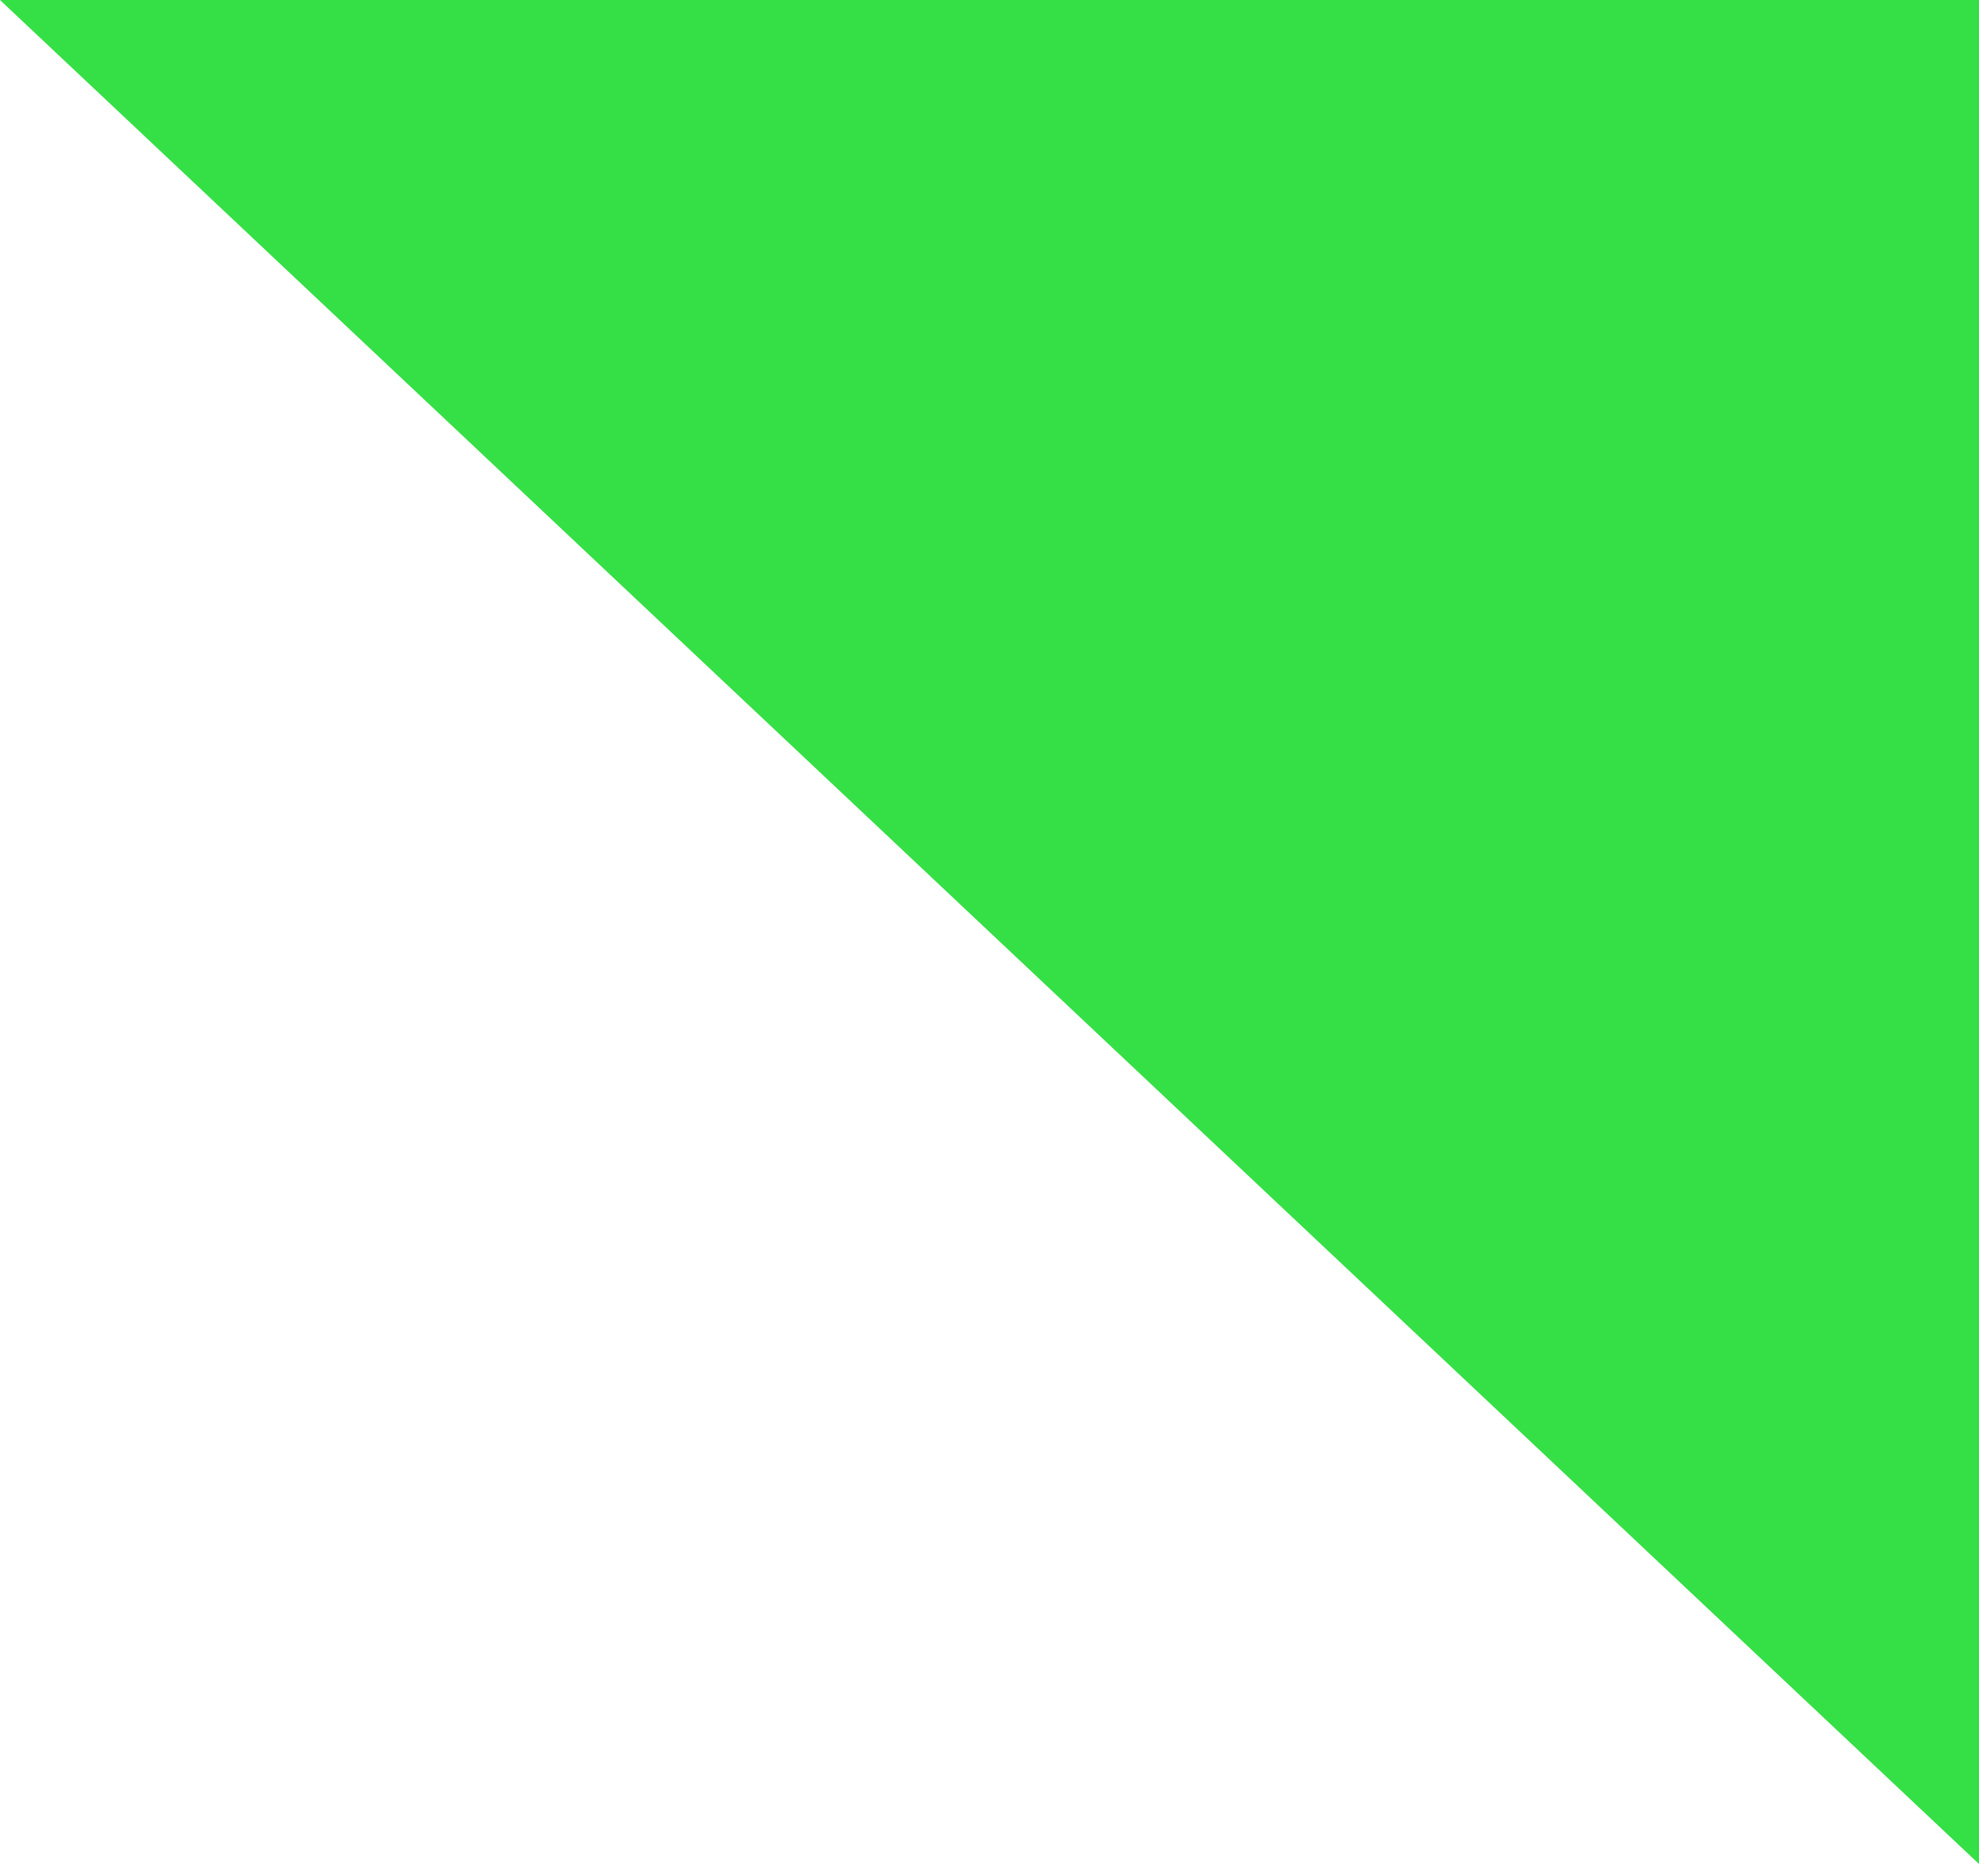
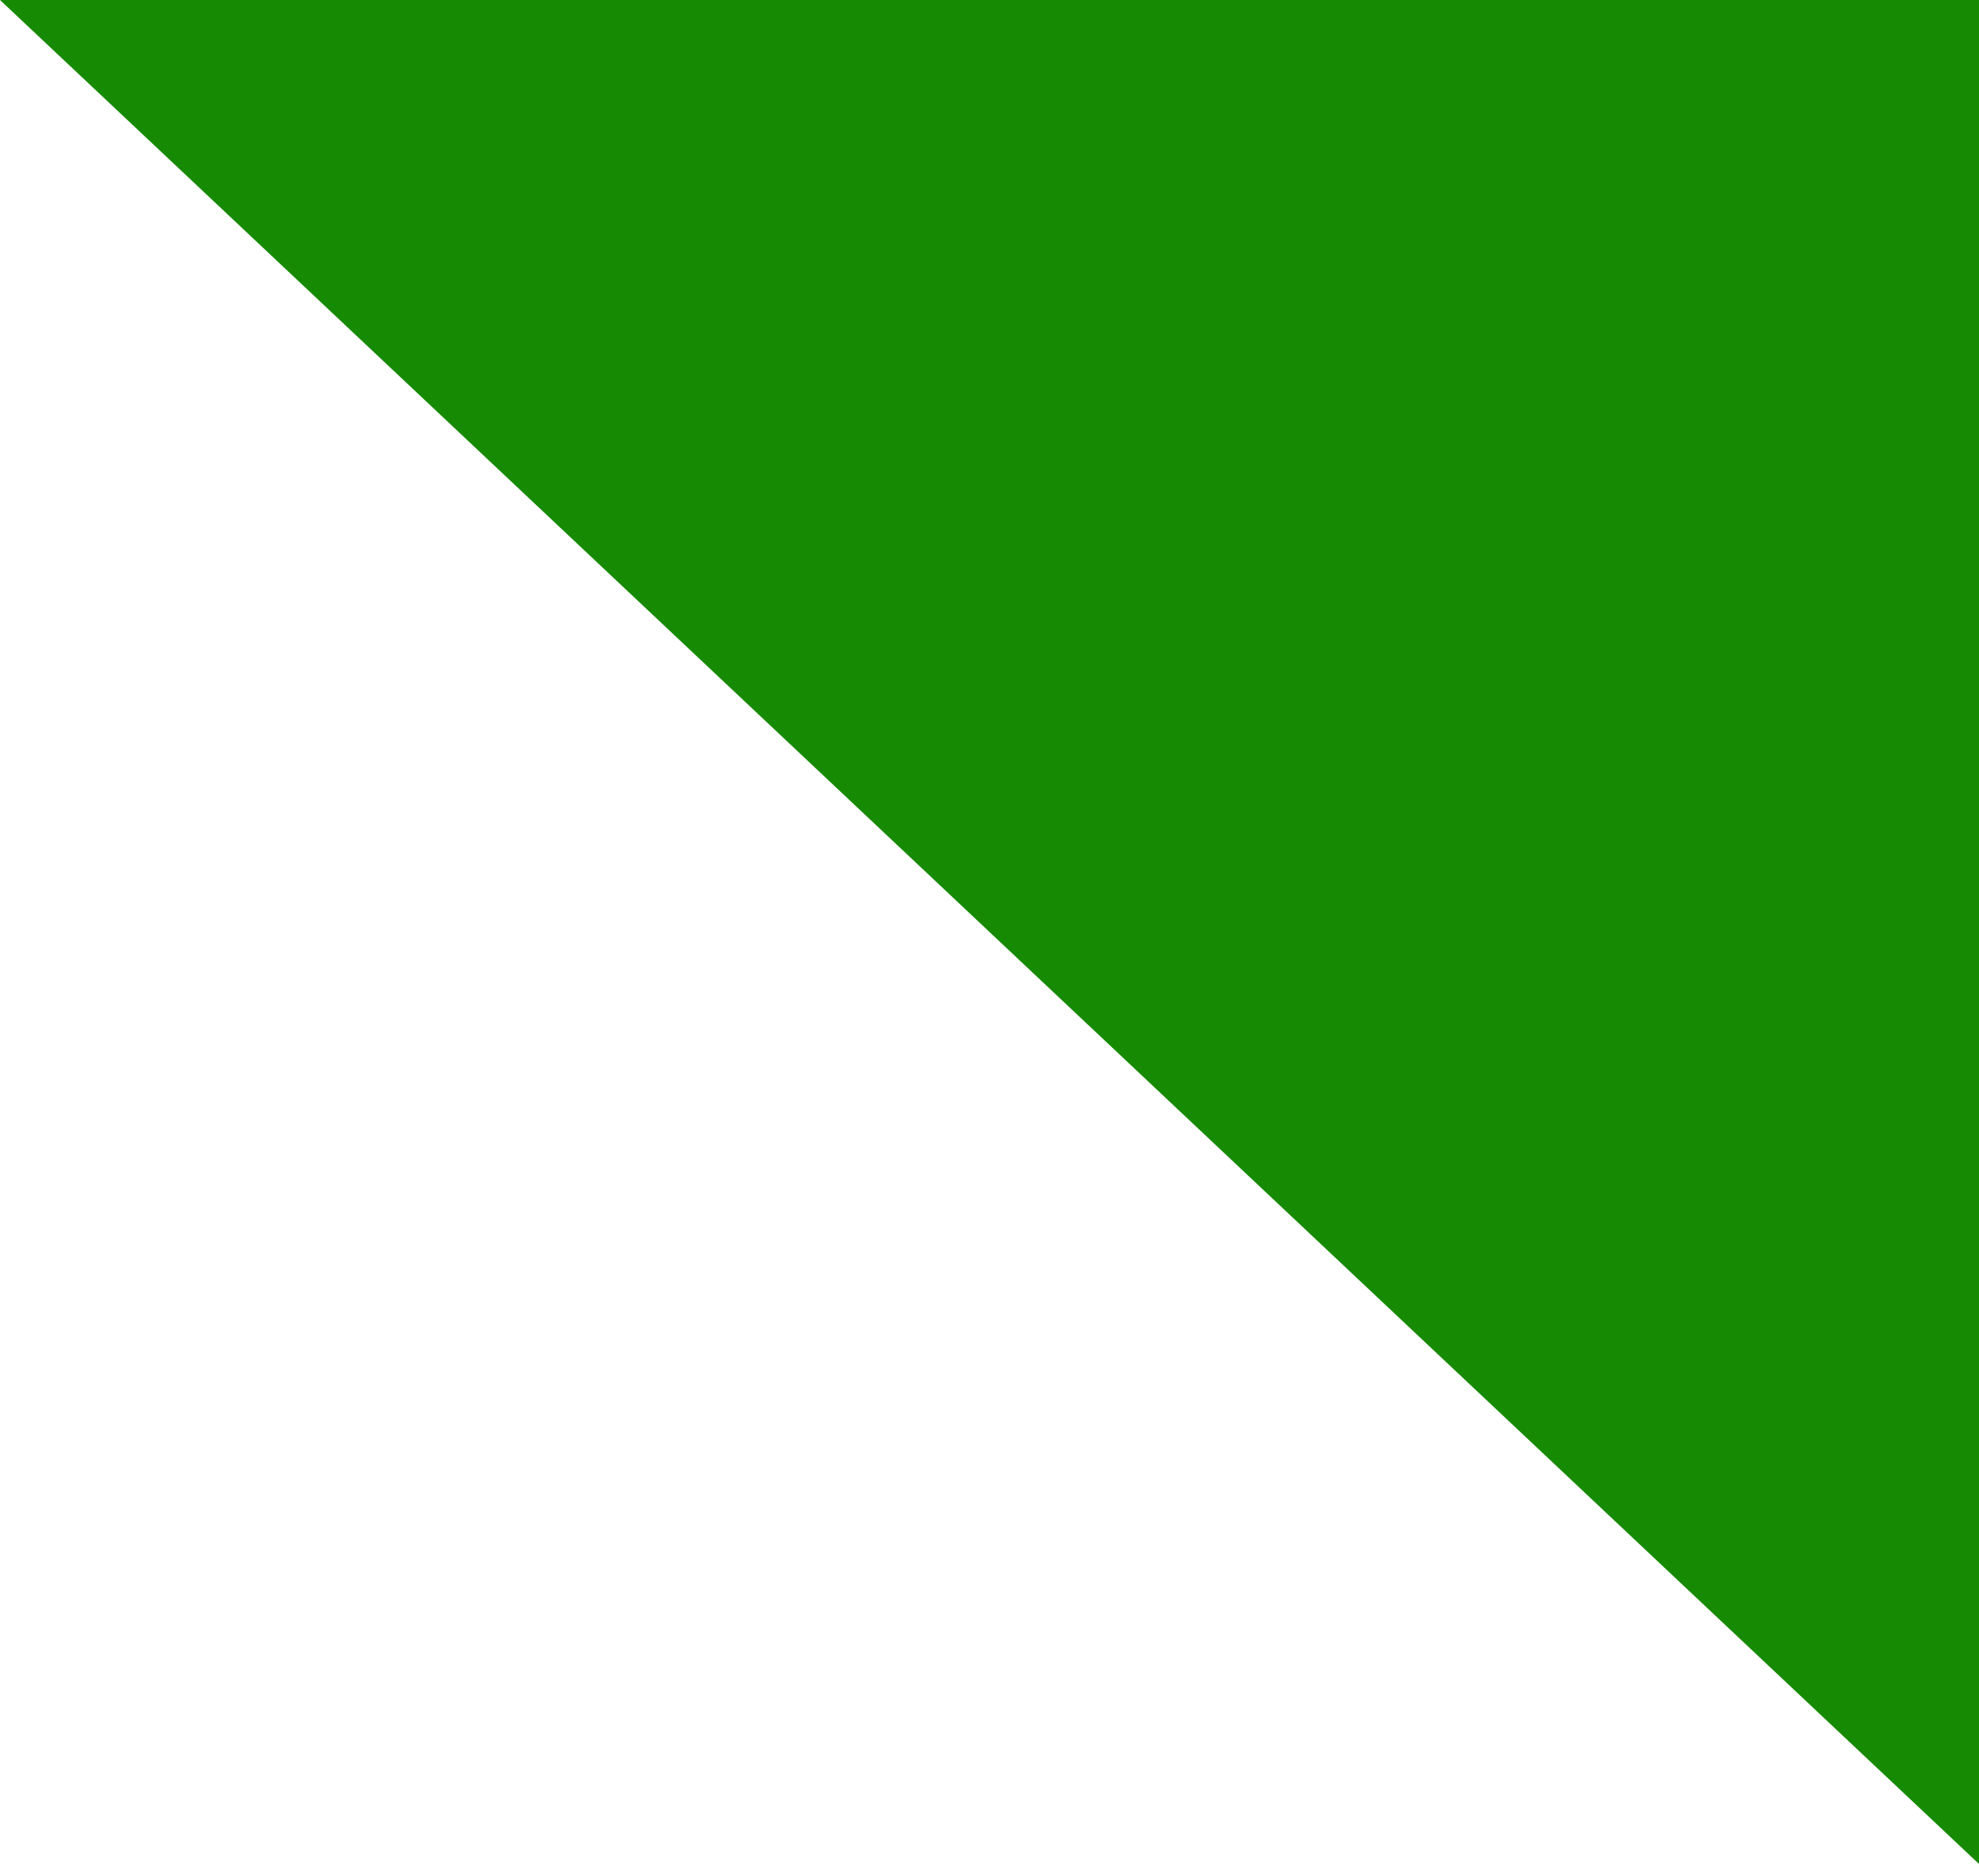
<svg xmlns="http://www.w3.org/2000/svg" width="940" height="891" viewBox="0 0 940 891" fill="none">
-   <path d="M0 0L961.855 906H974.379L1037 0H0Z" fill="#35E046" />
+   <path d="M0 0L961.855 906H974.379L1037 0H0Z" fill="#178A04" />
</svg>
